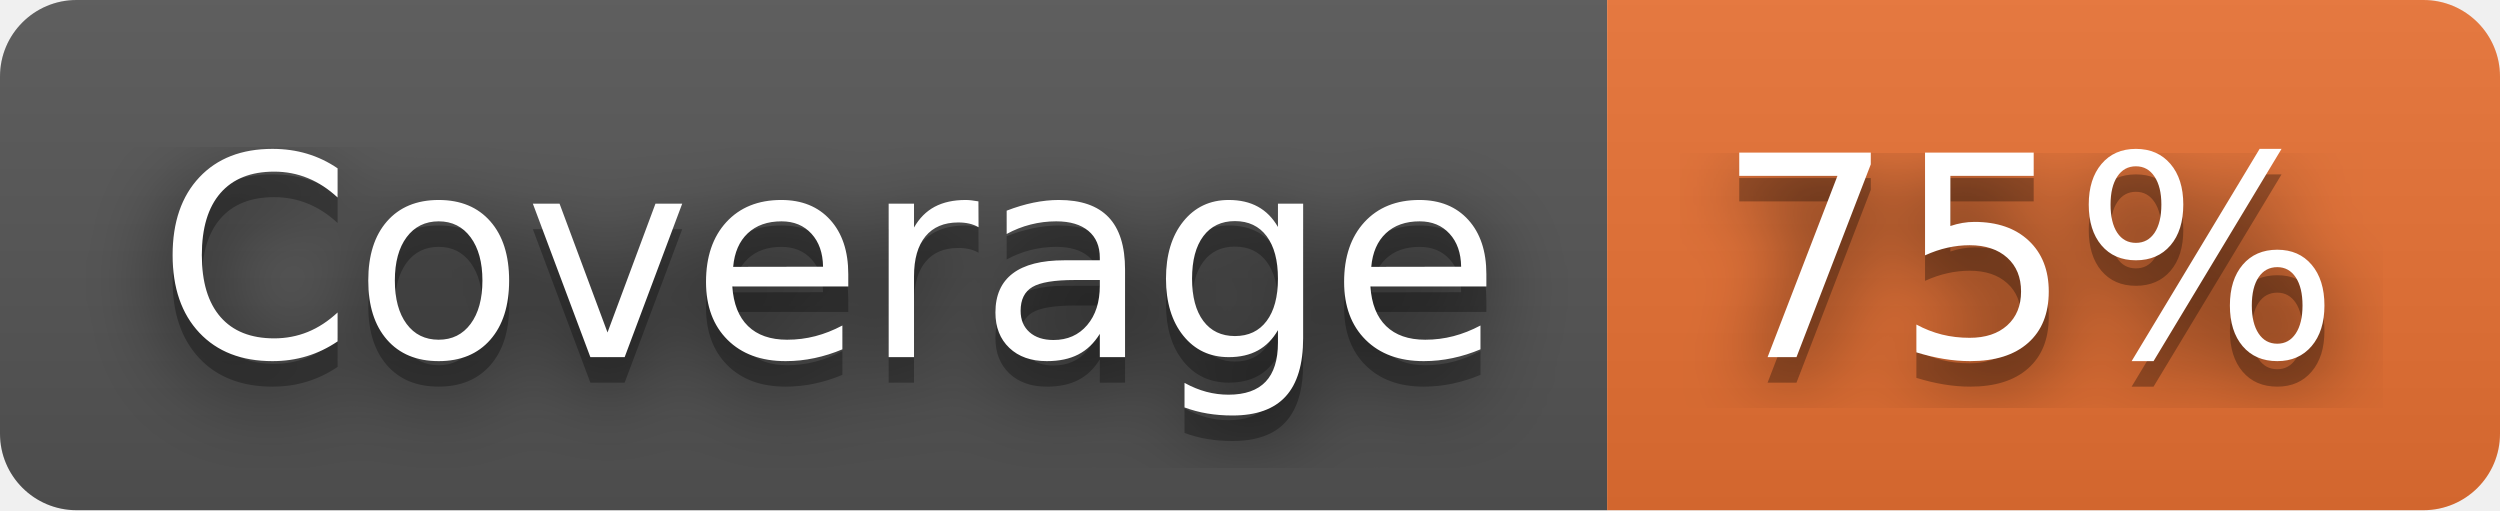
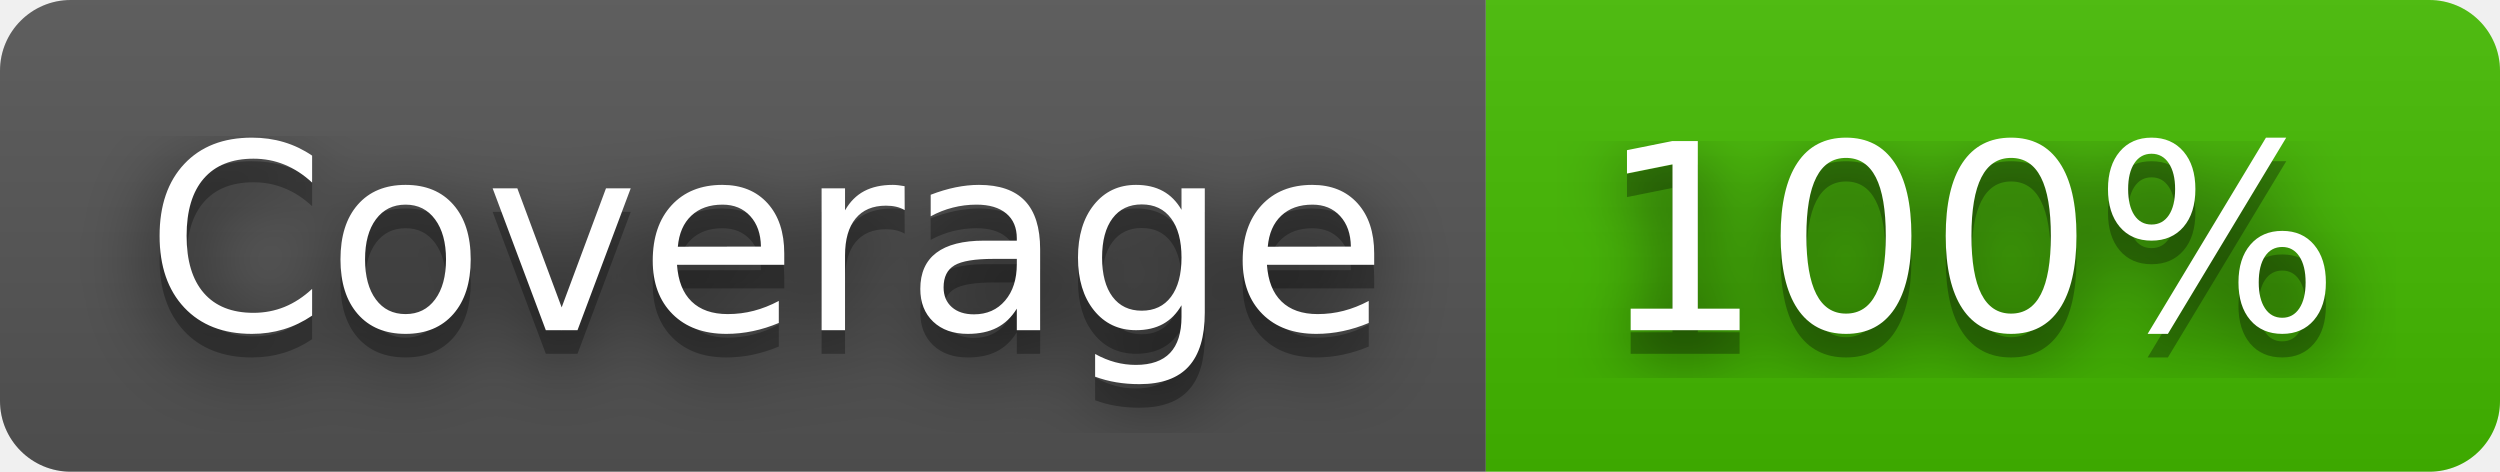
- <svg xmlns="http://www.w3.org/2000/svg" width="98" height="20" role="img" aria-label="Coverage: 75%">
+ <svg xmlns="http://www.w3.org/2000/svg" width="106" height="20" role="img" aria-label="Coverage: 100%">
  <filter id="blur">
    <feGaussianBlur stdDeviation="16" />
  </filter>
  <linearGradient id="s" x2="0" y2="100%">
    <stop offset="0" stop-color="#bbb" stop-opacity=".1" />
    <stop offset="1" stop-opacity=".1" />
  </linearGradient>
  <clipPath id="r">
-     <rect width="98" height="20" rx="3" />
+     <rect width="106" height="20" rx="3" />
  </clipPath>
  <g clip-path="url(#r)">
    <rect width="63" height="20" fill="#555" />
-     <rect x="63" width="35" height="20" fill="#ea7233" />
-     <rect width="98" height="20" fill="url(#s)" />
+     <rect x="63" width="43" height="20" fill="#4b0" />
+     <rect width="106" height="20" fill="url(#s)" />
  </g>
  <g fill="#fff" text-anchor="middle" font-family="Verdana,Geneva,DejaVu Sans,sans-serif" text-rendering="geometricPrecision" font-size="110">
    <g transform="scale(.1)">
      <g aria-hidden="true" fill="#010101">
        <text x="325" y="150" fill-opacity=".8" filter="url(#blur)" textLength="530">Coverage</text>
        <text x="325" y="150" fill-opacity=".3" textLength="530">Coverage</text>
      </g>
      <text x="325" y="140" textLength="530">Coverage</text>
    </g>
    <g transform="scale(.1)">
      <g aria-hidden="true" fill="#010101">
-         <text x="795" y="150" fill-opacity=".8" filter="url(#blur)" textLength="250">75%</text>
-         <text x="795" y="150" fill-opacity=".3" textLength="250">75%</text>
+         <text x="835" y="150" fill-opacity=".8" filter="url(#blur)" textLength="330">100%</text>
+         <text x="835" y="150" fill-opacity=".3" textLength="330">100%</text>
      </g>
-       <text x="795" y="140" textLength="250">75%</text>
+       <text x="835" y="140" textLength="330">100%</text>
    </g>
  </g>
</svg>
